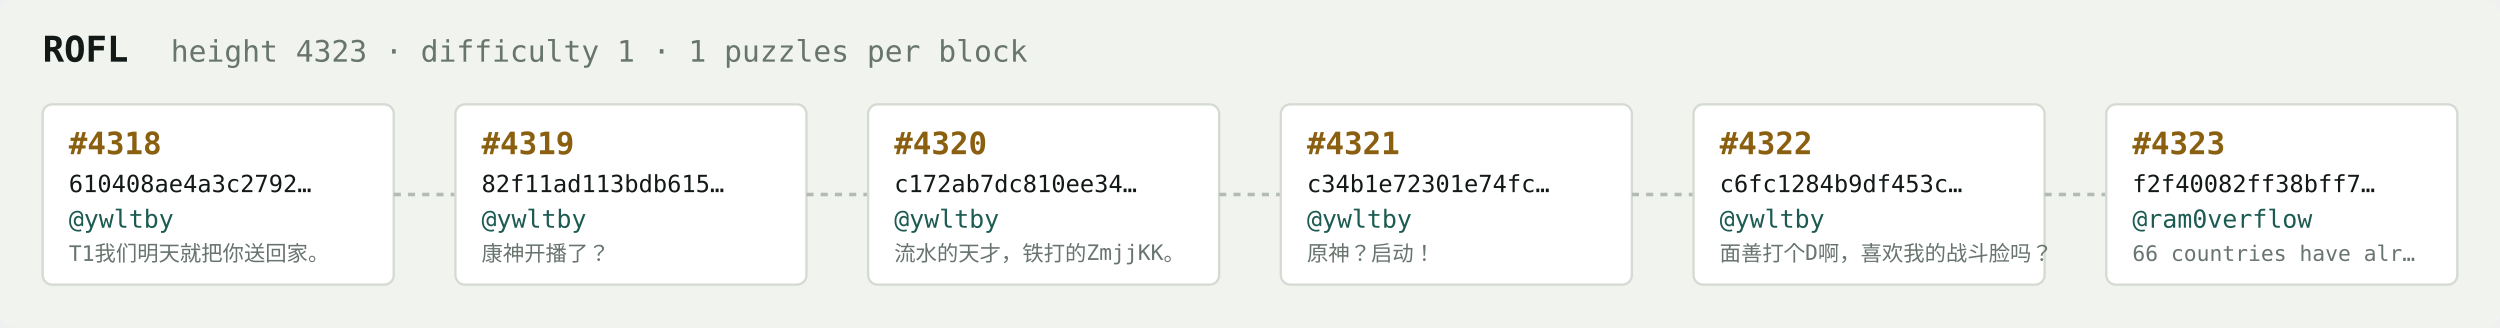
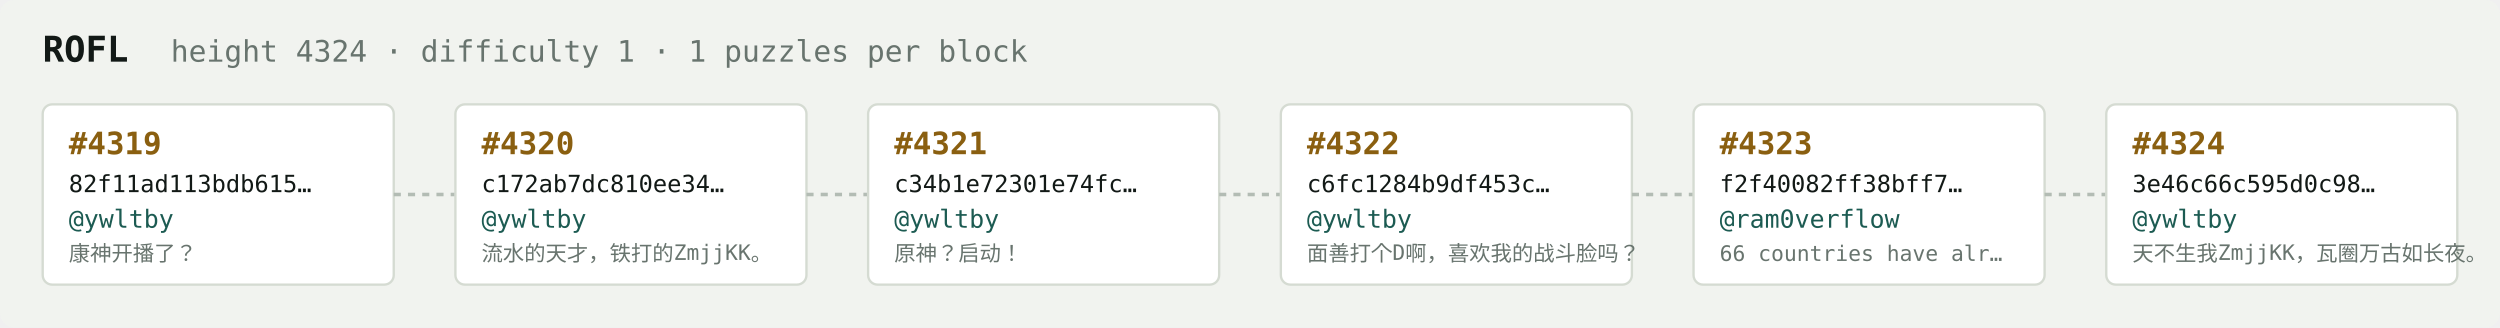
<svg xmlns="http://www.w3.org/2000/svg" width="1054" height="138" viewBox="0 0 1054 138" font-family="ui-monospace,SFMono-Regular,Menlo,monospace">
  <rect fill="#f1f3ef" width="1054" height="138" rx="6" />
  <text x="18" y="26" fill="#121916" font-size="15" font-weight="700">ROFL</text>
-   <text x="72" y="26" fill="#68746e" font-size="12.5">height 4323 · difficulty 1 · 1 puzzles per block</text>
+   <text x="72" y="26" fill="#68746e" font-size="12.5">height 4324 · difficulty 1 · 1 puzzles per block</text>
  <rect x="18" y="44" width="148" height="76" rx="4" fill="#ffffff" stroke="#d5dbd2" stroke-width="1" />
-   <text x="29" y="65" fill="#8a5f10" font-size="13" font-weight="700">#4318</text>
-   <text x="29" y="81" fill="#121916" font-size="10">610408ae4a3c2792…</text>
+   <text x="29" y="65" fill="#8a5f10" font-size="13" font-weight="700">#4319</text>
+   <text x="29" y="81" fill="#121916" font-size="10">82f11ad113bdb615…</text>
  <text x="29" y="96" fill="#1c5b52" font-size="10.5">@ywltby</text>
-   <text x="29" y="110" fill="#68746e" font-size="9">T1我们明天就把你送回家。</text>
+   <text x="29" y="110" fill="#68746e" font-size="9">康神开播了？</text>
  <line x1="166" y1="82.0" x2="192" y2="82.0" stroke="#b3bcb4" stroke-width="1.5" stroke-dasharray="3 3" />
  <rect x="192" y="44" width="148" height="76" rx="4" fill="#ffffff" stroke="#d5dbd2" stroke-width="1" />
-   <text x="203" y="65" fill="#8a5f10" font-size="13" font-weight="700">#4319</text>
-   <text x="203" y="81" fill="#121916" font-size="10">82f11ad113bdb615…</text>
+   <text x="203" y="65" fill="#8a5f10" font-size="13" font-weight="700">#4320</text>
+   <text x="203" y="81" fill="#121916" font-size="10">c172ab7dc810ee34…</text>
  <text x="203" y="96" fill="#1c5b52" font-size="10.5">@ywltby</text>
-   <text x="203" y="110" fill="#68746e" font-size="9">康神开播了？</text>
+   <text x="203" y="110" fill="#68746e" font-size="9">流水的天才，铁打的ZmjjKK。</text>
  <line x1="340" y1="82.0" x2="366" y2="82.0" stroke="#b3bcb4" stroke-width="1.5" stroke-dasharray="3 3" />
  <rect x="366" y="44" width="148" height="76" rx="4" fill="#ffffff" stroke="#d5dbd2" stroke-width="1" />
-   <text x="377" y="65" fill="#8a5f10" font-size="13" font-weight="700">#4320</text>
-   <text x="377" y="81" fill="#121916" font-size="10">c172ab7dc810ee34…</text>
+   <text x="377" y="65" fill="#8a5f10" font-size="13" font-weight="700">#4321</text>
+   <text x="377" y="81" fill="#121916" font-size="10">c34b1e72301e74fc…</text>
  <text x="377" y="96" fill="#1c5b52" font-size="10.5">@ywltby</text>
-   <text x="377" y="110" fill="#68746e" font-size="9">流水的天才，铁打的ZmjjKK。</text>
+   <text x="377" y="110" fill="#68746e" font-size="9">原神？启动！</text>
  <line x1="514" y1="82.0" x2="540" y2="82.0" stroke="#b3bcb4" stroke-width="1.5" stroke-dasharray="3 3" />
  <rect x="540" y="44" width="148" height="76" rx="4" fill="#ffffff" stroke="#d5dbd2" stroke-width="1" />
-   <text x="551" y="65" fill="#8a5f10" font-size="13" font-weight="700">#4321</text>
-   <text x="551" y="81" fill="#121916" font-size="10">c34b1e72301e74fc…</text>
+   <text x="551" y="65" fill="#8a5f10" font-size="13" font-weight="700">#4322</text>
+   <text x="551" y="81" fill="#121916" font-size="10">c6fc1284b9df453c…</text>
  <text x="551" y="96" fill="#1c5b52" font-size="10.5">@ywltby</text>
-   <text x="551" y="110" fill="#68746e" font-size="9">原神？启动！</text>
+   <text x="551" y="110" fill="#68746e" font-size="9">面善打个D啊，喜欢我的战斗脸吗？</text>
  <line x1="688" y1="82.0" x2="714" y2="82.0" stroke="#b3bcb4" stroke-width="1.5" stroke-dasharray="3 3" />
  <rect x="714" y="44" width="148" height="76" rx="4" fill="#ffffff" stroke="#d5dbd2" stroke-width="1" />
-   <text x="725" y="65" fill="#8a5f10" font-size="13" font-weight="700">#4322</text>
-   <text x="725" y="81" fill="#121916" font-size="10">c6fc1284b9df453c…</text>
-   <text x="725" y="96" fill="#1c5b52" font-size="10.5">@ywltby</text>
-   <text x="725" y="110" fill="#68746e" font-size="9">面善打个D啊，喜欢我的战斗脸吗？</text>
+   <text x="725" y="65" fill="#8a5f10" font-size="13" font-weight="700">#4323</text>
+   <text x="725" y="81" fill="#121916" font-size="10">f2f40082ff38bff7…</text>
+   <text x="725" y="96" fill="#1c5b52" font-size="10.5">@ram0verflow</text>
+   <text x="725" y="110" fill="#68746e" font-size="9">66 countries have alr…</text>
  <line x1="862" y1="82.0" x2="888" y2="82.0" stroke="#b3bcb4" stroke-width="1.5" stroke-dasharray="3 3" />
  <rect x="888" y="44" width="148" height="76" rx="4" fill="#ffffff" stroke="#d5dbd2" stroke-width="1" />
-   <text x="899" y="65" fill="#8a5f10" font-size="13" font-weight="700">#4323</text>
-   <text x="899" y="81" fill="#121916" font-size="10">f2f40082ff38bff7…</text>
-   <text x="899" y="96" fill="#1c5b52" font-size="10.5">@ram0verflow</text>
-   <text x="899" y="110" fill="#68746e" font-size="9">66 countries have alr…</text>
+   <text x="899" y="65" fill="#8a5f10" font-size="13" font-weight="700">#4324</text>
+   <text x="899" y="81" fill="#121916" font-size="10">3e46c66c595d0c98…</text>
+   <text x="899" y="96" fill="#1c5b52" font-size="10.5">@ywltby</text>
+   <text x="899" y="110" fill="#68746e" font-size="9">天不生我ZmjjKK，瓦圈万古如长夜。</text>
</svg>
